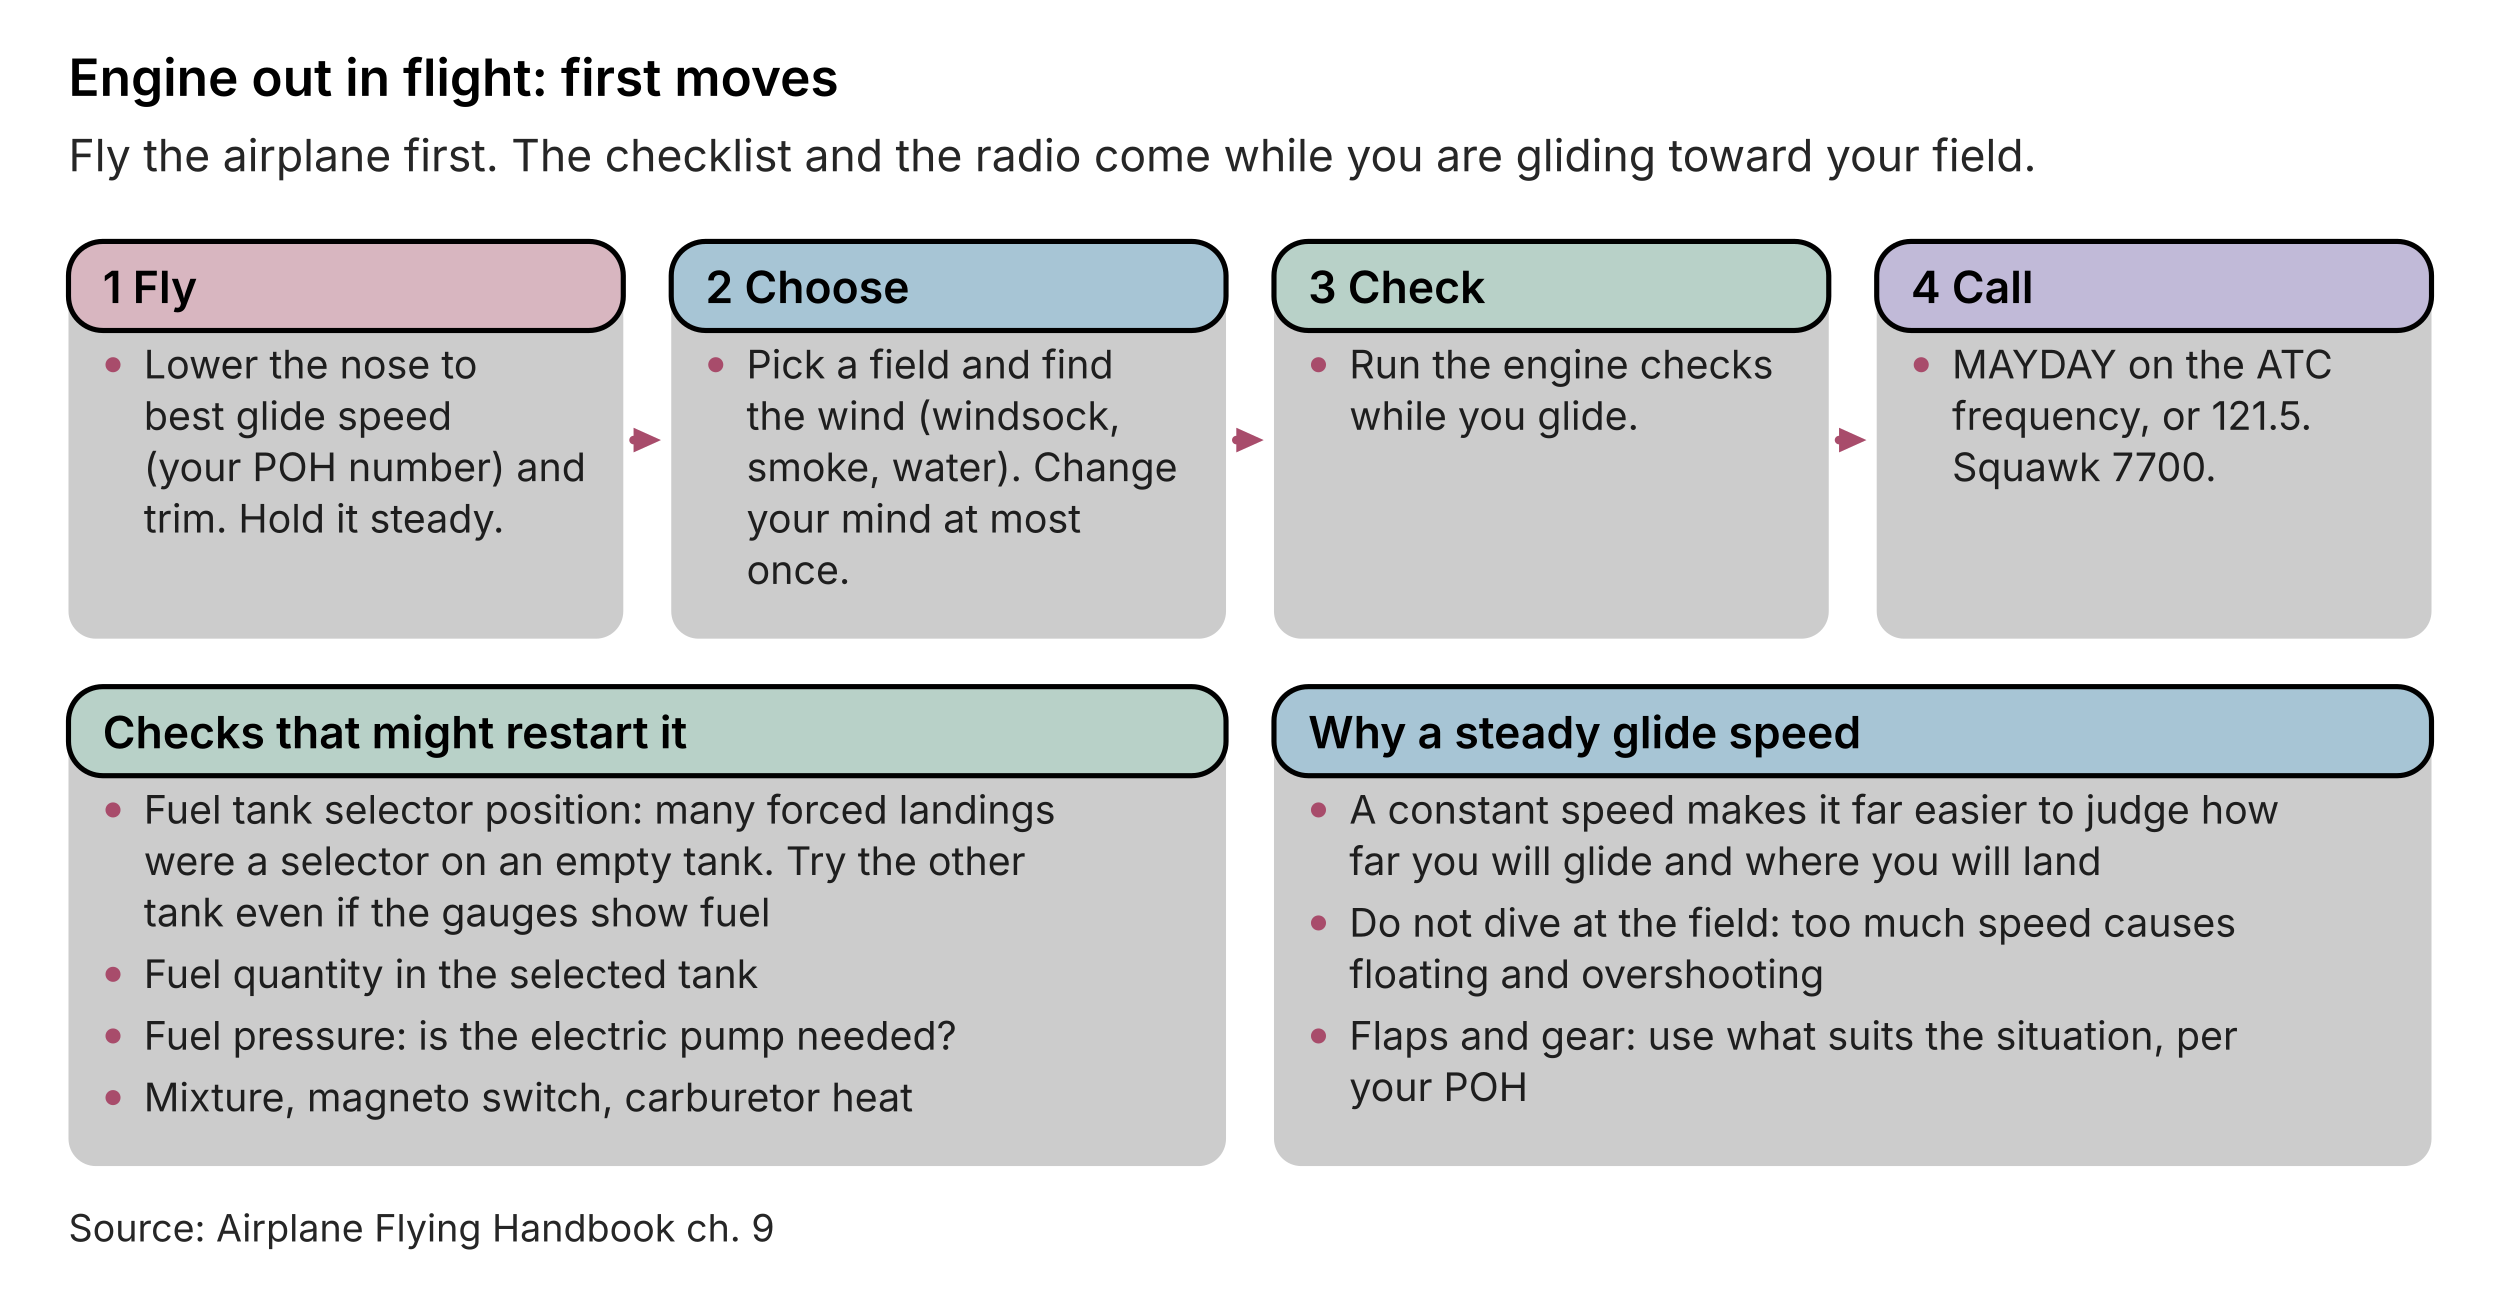
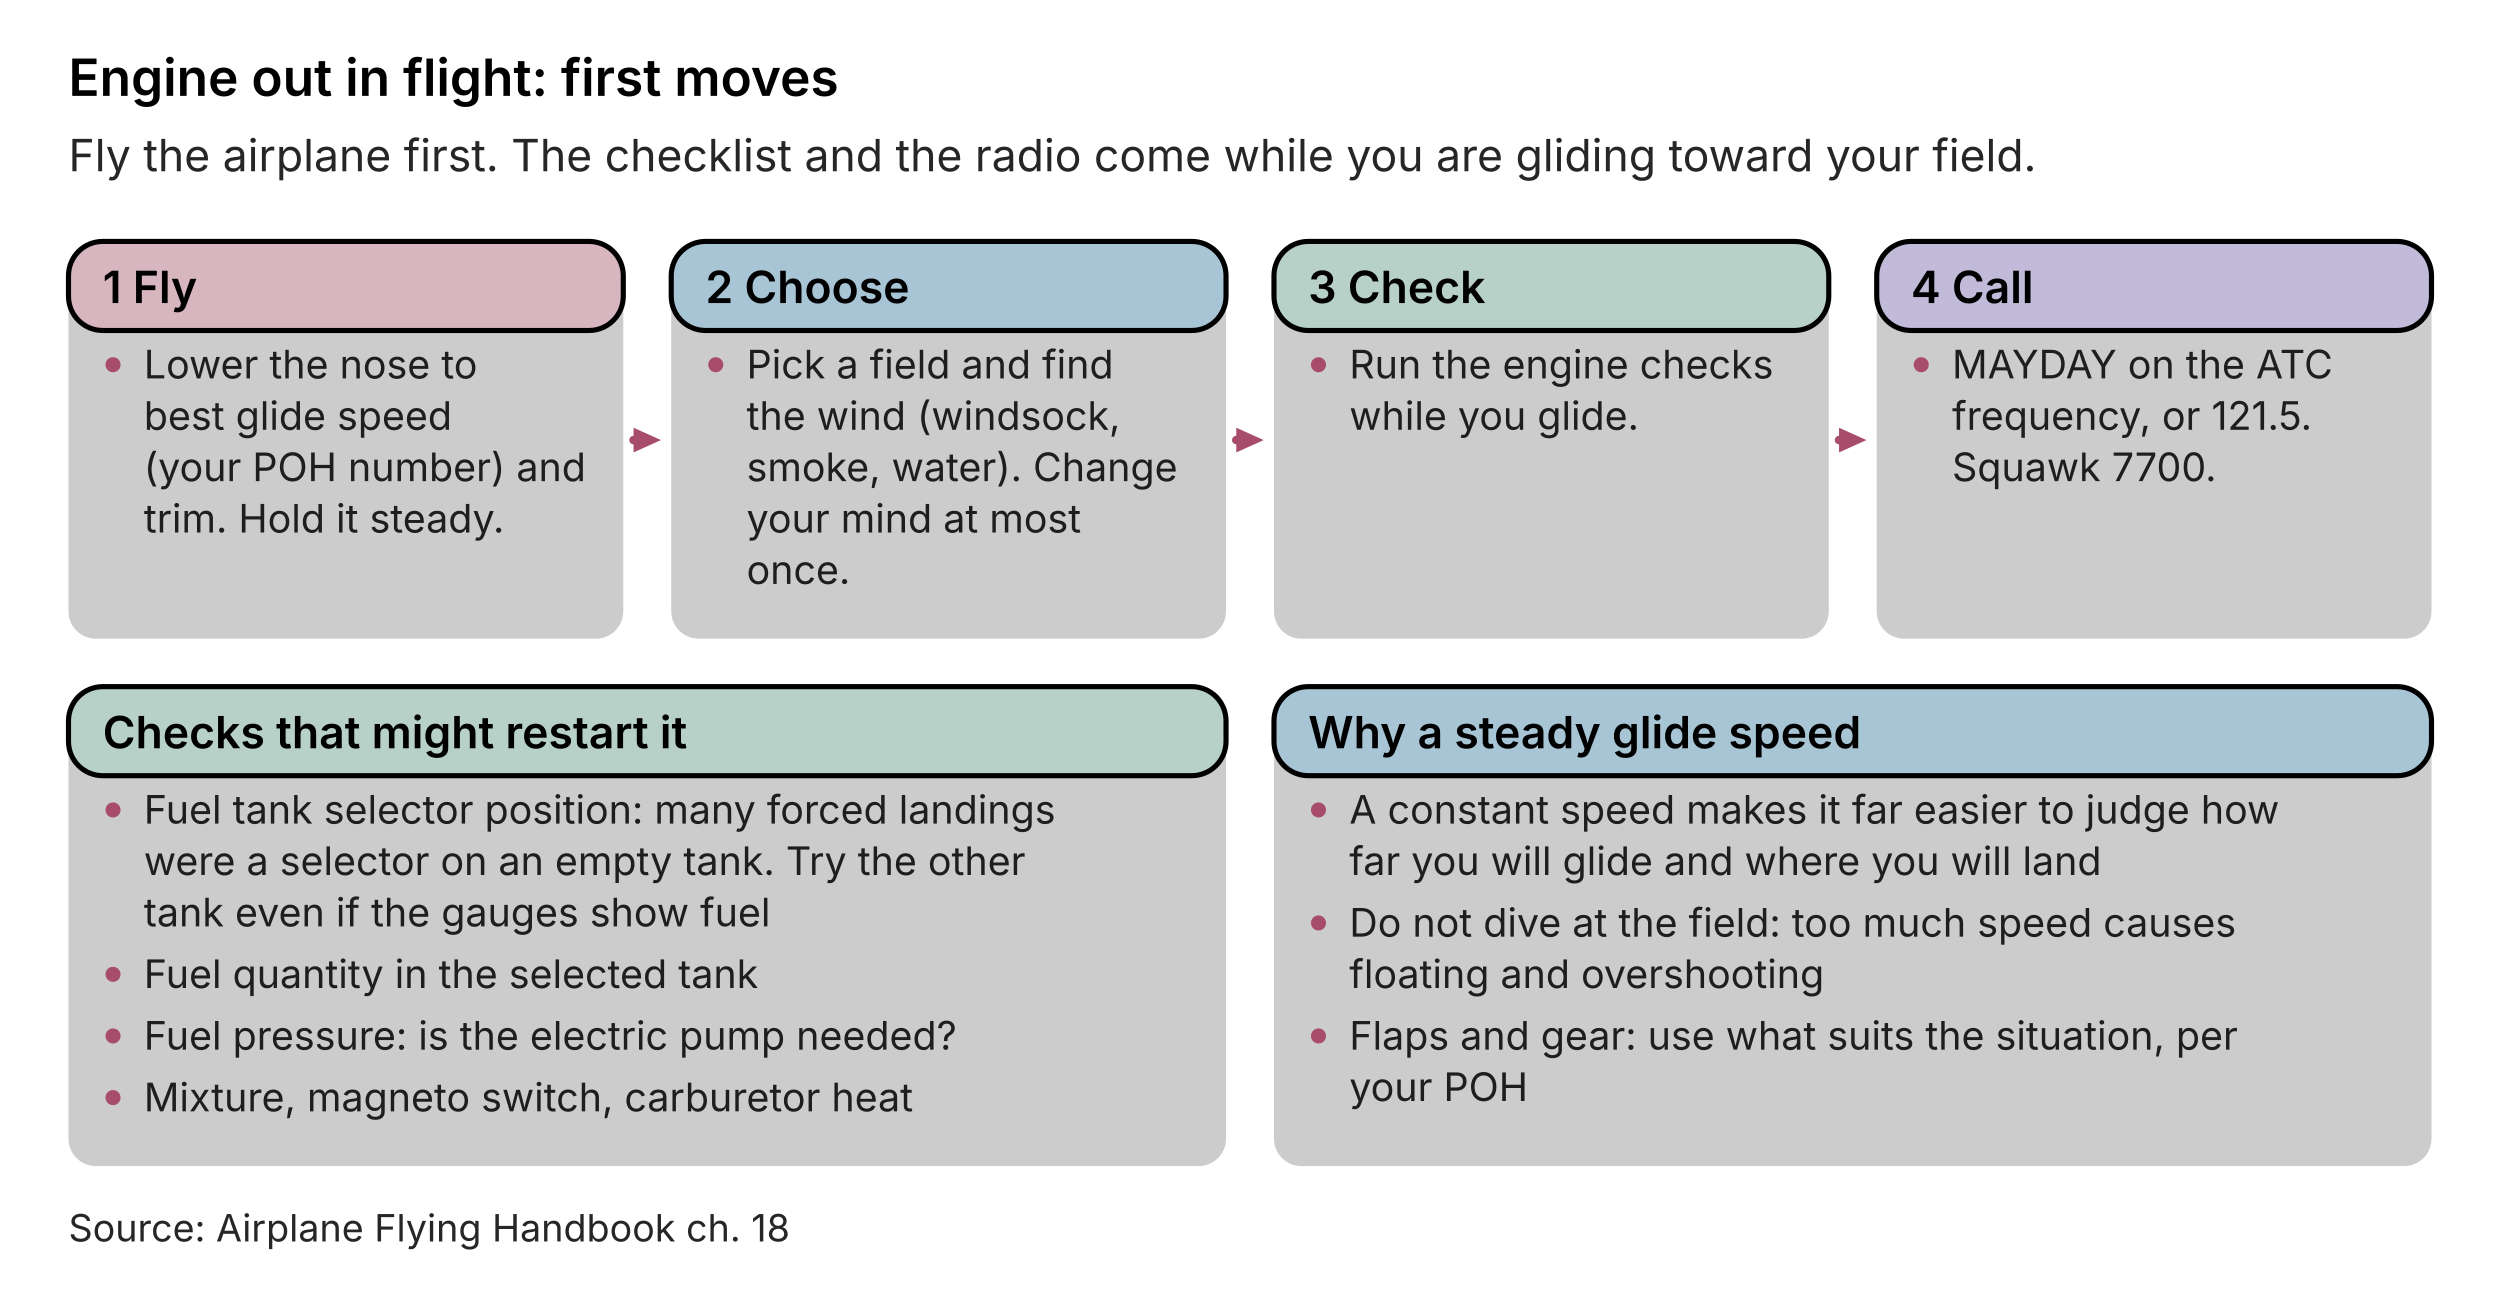
<svg xmlns="http://www.w3.org/2000/svg" viewBox="0 0 730 380" role="img" aria-labelledby="ti de">
  <style>.t{fill:currentColor;font:600 22px system-ui,-apple-system,"Segoe UI",sans-serif}.s{fill:currentColor;font:400 19px system-ui,-apple-system,"Segoe UI",sans-serif;opacity:.85}.o{fill:none;stroke:currentColor;stroke-width:3;stroke-linejoin:round;stroke-linecap:round}.d{stroke-dasharray:10 8}.m{text-anchor:middle}.e{text-anchor:end}.sky{fill:var(--palette-sky,#8EBFDA);fill-opacity:.6}.lav{fill:var(--palette-lavender,#B9ADDF);fill-opacity:.6}.mint{fill:var(--palette-mint,#AAD4C4);fill-opacity:.6}.rose{fill:var(--palette-rose,#DFA7B8);fill-opacity:.6}.acc{stroke:var(--palette-berry,#A84C6B);fill:none;stroke-width:4;stroke-linecap:round}.ah{fill:var(--palette-berry,#A84C6B)}.cl{fill:currentColor;fill-opacity:.2}.dk{stroke:currentColor;fill:none;stroke-width:4;stroke-linecap:round}.dh{fill:currentColor}.q0{font-size:17px}.q1{stroke-width:2;opacity:.6}.q2{font-size:11.5px}.q3{font-size:13px}.q4{stroke:currentColor;stroke-width:1.5}.q5{stroke-width:2.5}.q6{fill:var(--palette-berry,#A84C6B)}</style>
  <text class="t" x="20" y="28" style="font-size:15px">Engine out in flight: first moves</text>
  <text class="s q3" x="20" y="50">Fly the airplane first. The checklist and the radio come while you are gliding toward your field.</text>
  <rect class="cl" x="20" y="70.5" width="162" height="116" rx="8" />
  <rect x="20" y="70.5" width="162" height="26" rx="10" class="rose q4" />
  <text class="t q3" x="30" y="88.5">1  Fly</text>
  <circle cx="33" cy="106.5" r="2.2" class="ah" />
  <text class="s q2" x="42" y="110.5">Lower the nose to</text>
  <text class="s q2" x="42" y="125.5">best glide speed</text>
  <text class="s q2" x="42" y="140.5">(your POH number) and</text>
  <text class="s q2" x="42" y="155.5">trim. Hold it steady.</text>
  <path d="M185 128.5L185 128.5" class="acc q5" />
  <path d="M193 128.5L185 132.1L185 124.9Z" class="dh q6" />
  <rect class="cl" x="196" y="70.5" width="162" height="116" rx="8" />
  <rect x="196" y="70.5" width="162" height="26" rx="10" class="sky q4" />
  <text class="t q3" x="206" y="88.5">2  Choose</text>
  <circle cx="209" cy="106.5" r="2.2" class="ah" />
  <text class="s q2" x="218" y="110.5">Pick a field and find</text>
  <text class="s q2" x="218" y="125.5">the wind (windsock,</text>
  <text class="s q2" x="218" y="140.5">smoke, water). Change</text>
  <text class="s q2" x="218" y="155.5">your mind at most</text>
  <text class="s q2" x="218" y="170.5">once.</text>
  <path d="M361 128.5L361 128.5" class="acc q5" />
  <path d="M369 128.5L361 132.1L361 124.9Z" class="dh q6" />
  <rect class="cl" x="372" y="70.5" width="162" height="116" rx="8" />
  <rect x="372" y="70.5" width="162" height="26" rx="10" class="mint q4" />
  <text class="t q3" x="382" y="88.5">3  Check</text>
  <circle cx="385" cy="106.5" r="2.2" class="ah" />
  <text class="s q2" x="394" y="110.5">Run the engine checks</text>
  <text class="s q2" x="394" y="125.5">while you glide.</text>
  <path d="M537 128.5L537 128.5" class="acc q5" />
  <path d="M545 128.5L537 132.1L537 124.9Z" class="dh q6" />
  <rect class="cl" x="548" y="70.5" width="162" height="116" rx="8" />
  <rect x="548" y="70.5" width="162" height="26" rx="10" class="lav q4" />
  <text class="t q3" x="558" y="88.5">4  Call</text>
  <circle cx="561" cy="106.5" r="2.2" class="ah" />
  <text class="s q2" x="570" y="110.5">MAYDAY on the ATC</text>
  <text class="s q2" x="570" y="125.5">frequency, or 121.5.</text>
  <text class="s q2" x="570" y="140.5">Squawk 7700.</text>
  <rect class="cl" x="20" y="200.5" width="338" height="140" rx="8" />
  <rect x="20" y="200.5" width="338" height="26" rx="10" class="mint q4" />
  <text class="t q3" x="30" y="218.5">Checks that might restart it</text>
  <circle cx="33" cy="236.5" r="2.2" class="ah" />
  <text class="s q2" x="42" y="240.5">Fuel tank selector position: many forced landings</text>
  <text class="s q2" x="42" y="255.5">were a selector on an empty tank. Try the other</text>
  <text class="s q2" x="42" y="270.5">tank even if the gauges show fuel</text>
  <circle cx="33" cy="284.5" r="2.2" class="ah" />
  <text class="s q2" x="42" y="288.5">Fuel quantity in the selected tank</text>
  <circle cx="33" cy="302.5" r="2.2" class="ah" />
  <text class="s q2" x="42" y="306.5">Fuel pressure: is the electric pump needed?</text>
  <circle cx="33" cy="320.5" r="2.2" class="ah" />
  <text class="s q2" x="42" y="324.5">Mixture, magneto switch, carburetor heat</text>
  <rect class="cl" x="372" y="200.5" width="338" height="140" rx="8" />
  <rect x="372" y="200.5" width="338" height="26" rx="10" class="sky q4" />
  <text class="t q3" x="382" y="218.5">Why a steady glide speed</text>
  <circle cx="385" cy="236.5" r="2.2" class="ah" />
  <text class="s q2" x="394" y="240.5">A constant speed makes it far easier to judge how</text>
  <text class="s q2" x="394" y="255.5">far you will glide and where you will land</text>
  <circle cx="385" cy="269.5" r="2.2" class="ah" />
  <text class="s q2" x="394" y="273.5">Do not dive at the field: too much speed causes</text>
  <text class="s q2" x="394" y="288.5">floating and overshooting</text>
  <circle cx="385" cy="302.5" r="2.2" class="ah" />
  <text class="s q2" x="394" y="306.5">Flaps and gear: use what suits the situation, per</text>
  <text class="s q2" x="394" y="321.5">your POH</text>
-   <text class="s" x="20" y="362.5" style="font-size:11px">Source: Airplane Flying Handbook ch. 9</text>
+   <text class="s" x="20" y="362.5" style="font-size:11px">Source: Airplane Flying Handbook ch. 18</text>
</svg>
